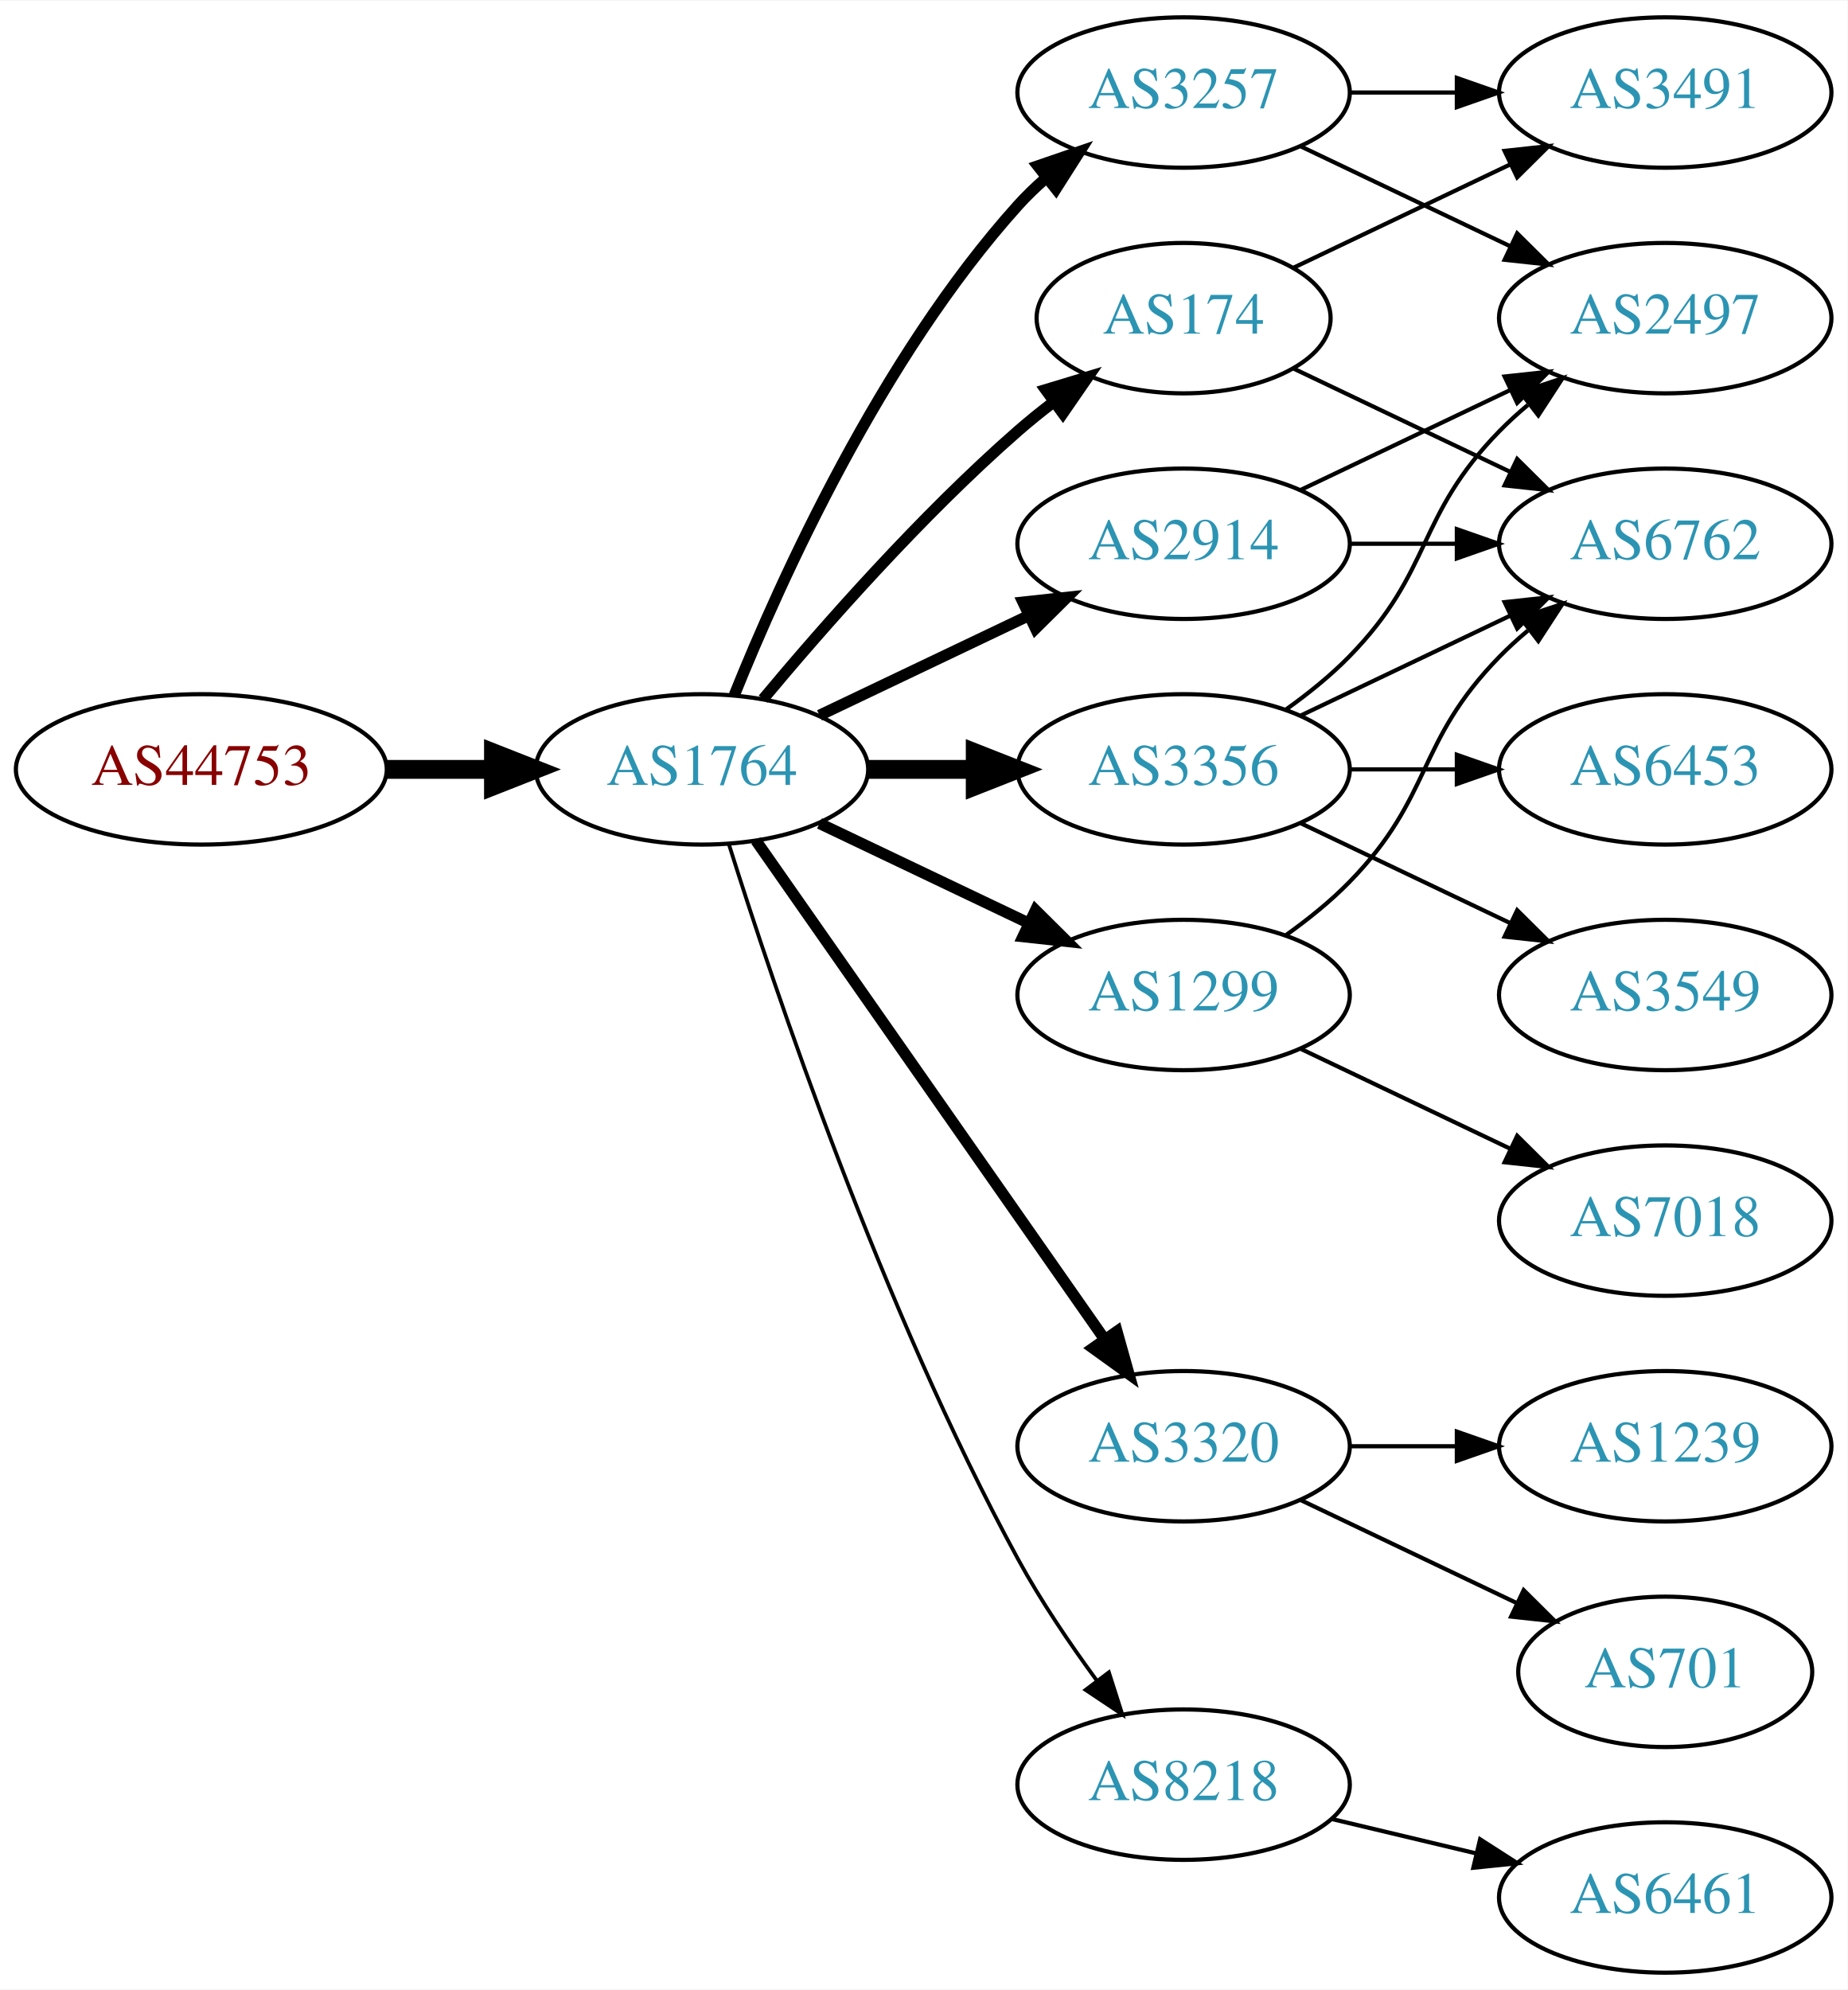
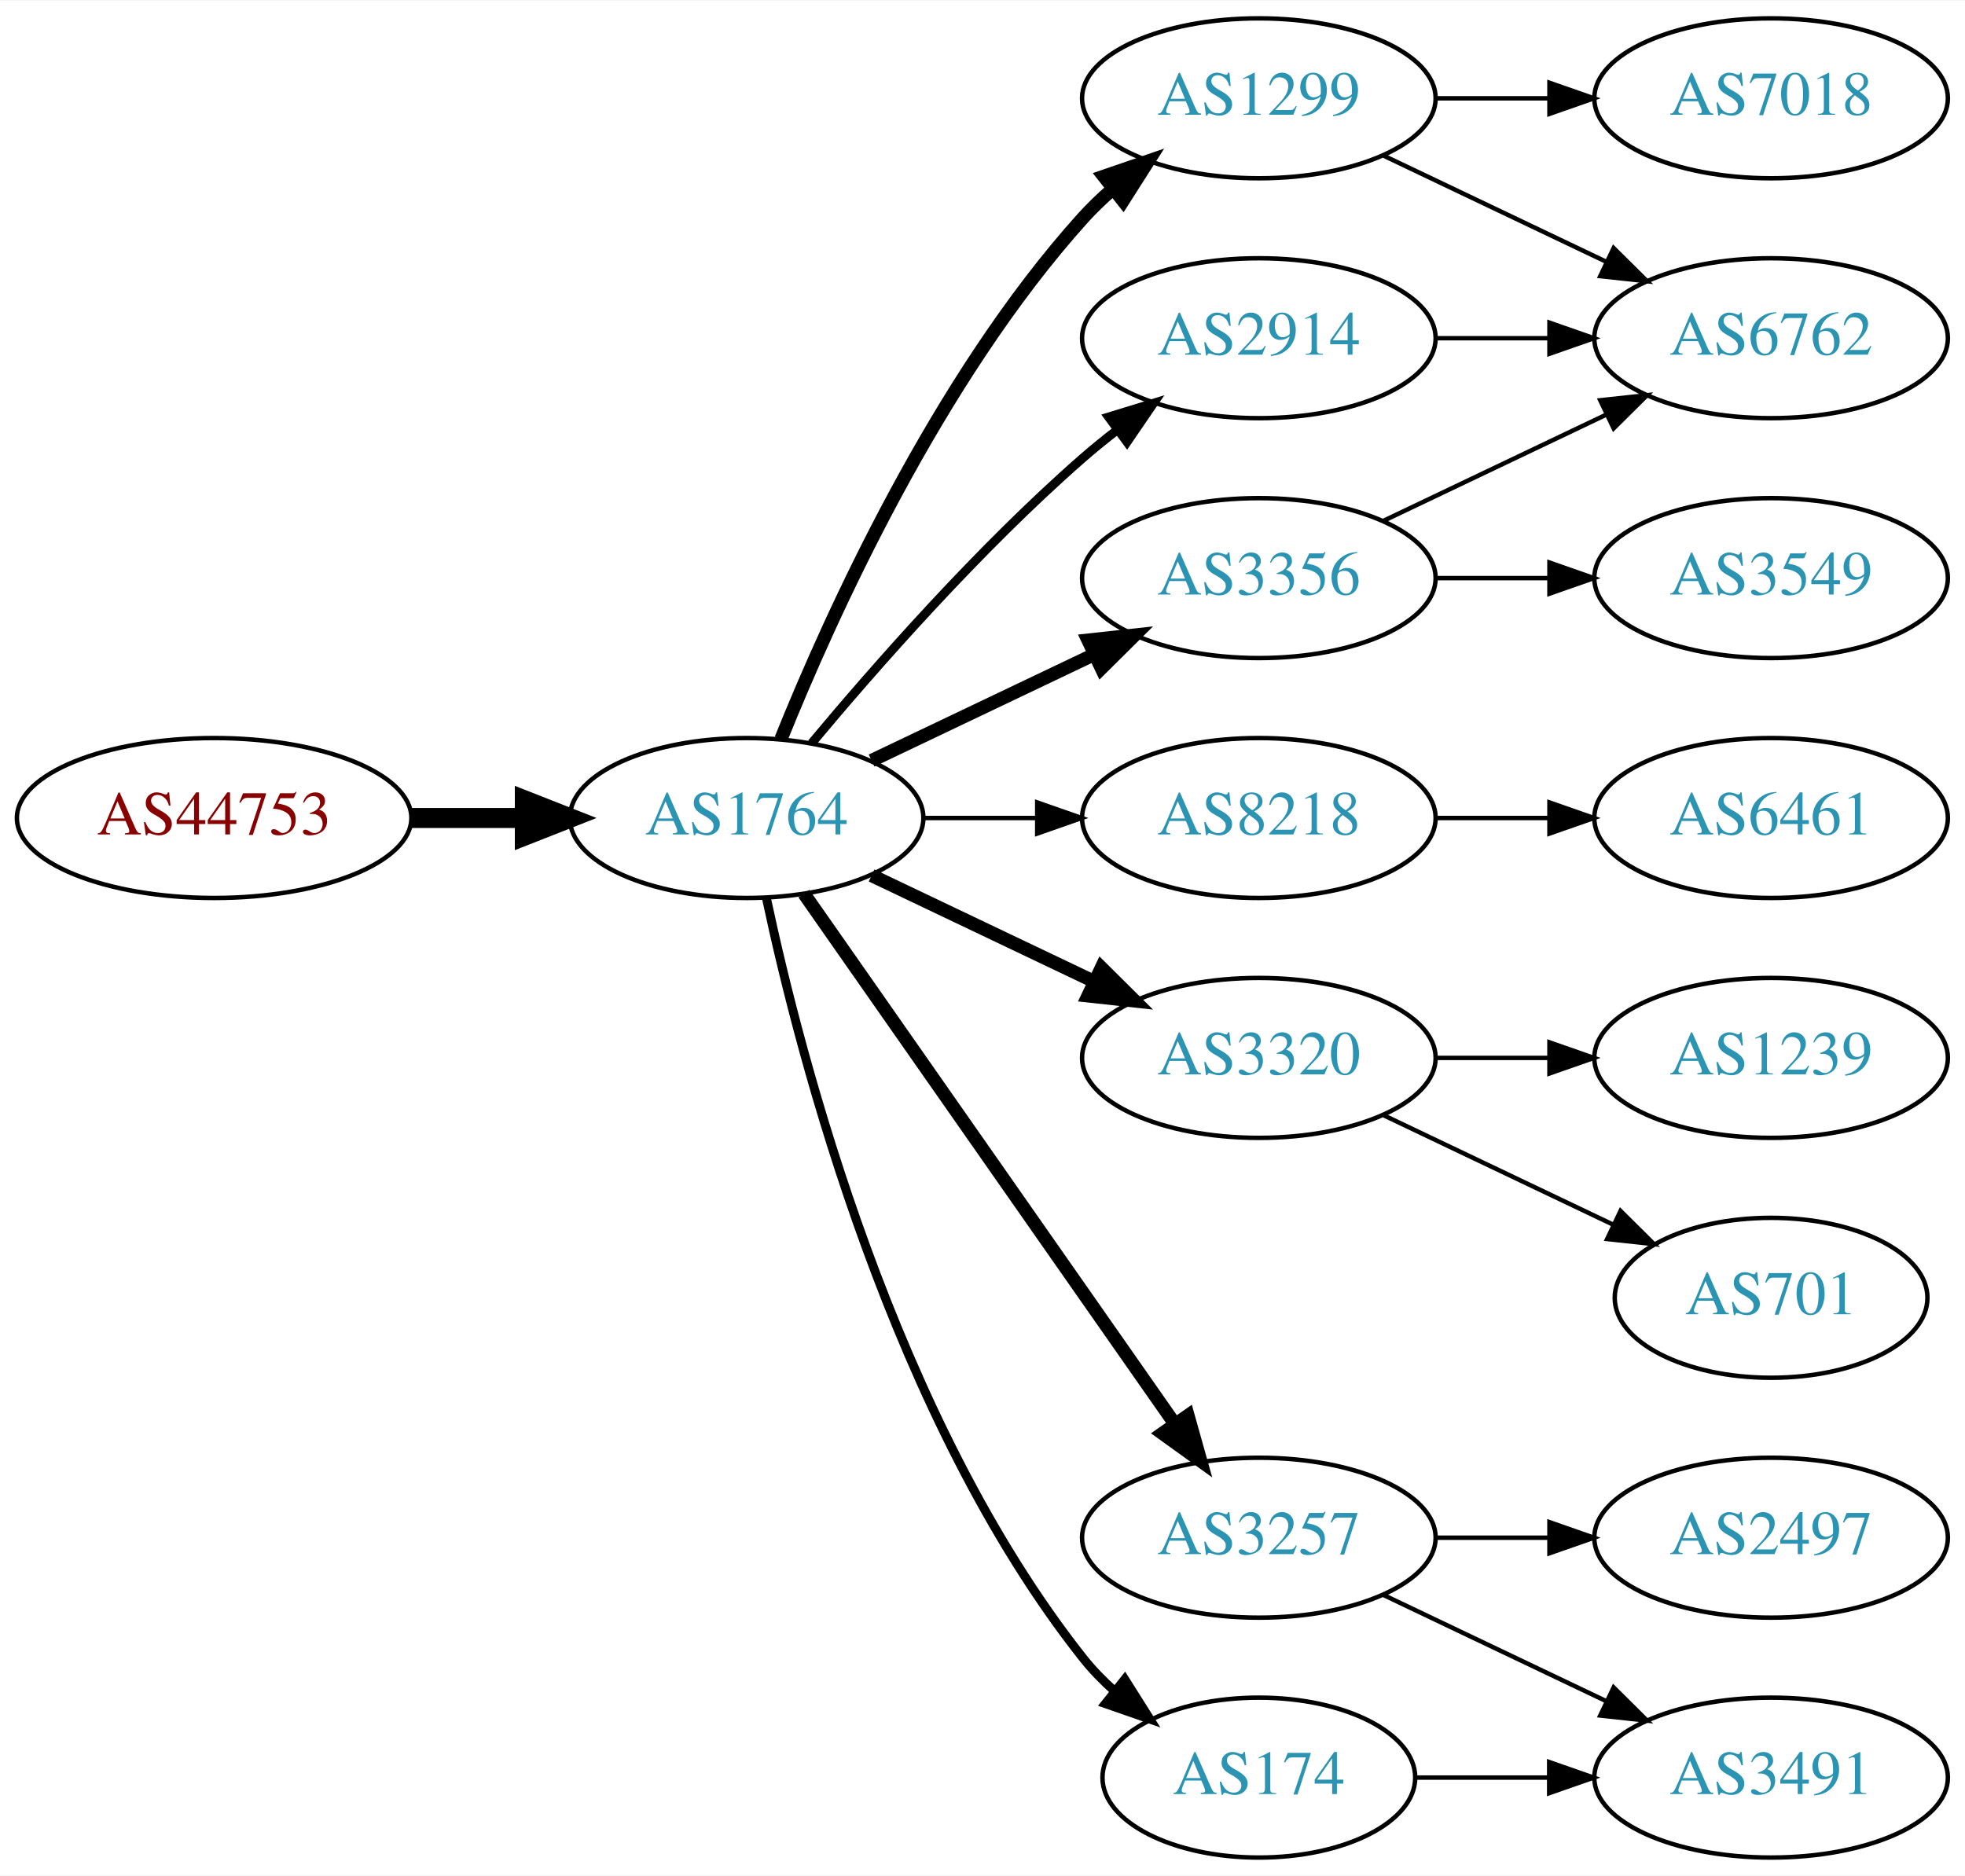
- <svg xmlns="http://www.w3.org/2000/svg" xmlns:xlink="http://www.w3.org/1999/xlink" width="442pt" height="476pt" viewBox="0.00 0.00 442.27 476.00">
-   <g id="graph0" class="graph" transform="scale(1 1) rotate(0) translate(4 472)">
-     <polygon fill="white" stroke="none" points="-4,4 -4,-472 438.271,-472 438.271,4 -4,4" />
+ <svg xmlns="http://www.w3.org/2000/svg" xmlns:xlink="http://www.w3.org/1999/xlink" width="442pt" height="422pt" viewBox="0.00 0.00 442.27 422.00">
+   <g id="graph0" class="graph" transform="scale(1 1) rotate(0) translate(4 418)">
+     <polygon fill="white" stroke="none" points="-4,4 -4,-418 438.271,-418 438.271,4 -4,4" />
    <g id="node1" class="node">
      <g id="a_node1">
        <a xlink:href="/asn/44753" xlink:title="AS44753 ~ Bacher Systems EDV GmbH [AT]">
-           <ellipse fill="#ffffff" stroke="black" cx="44.196" cy="-288" rx="44.393" ry="18" />
-           <text text-anchor="middle" x="44.196" y="-284.3" font-family="Times,serif" font-size="14.00" fill="#880000">AS44753</text>
+           <ellipse fill="#ffffff" stroke="black" cx="44.196" cy="-234" rx="44.393" ry="18" />
+           <text text-anchor="middle" x="44.196" y="-230.3" font-family="Times,serif" font-size="14.00" fill="#880000">AS44753</text>
        </a>
      </g>
    </g>
    <g id="node2" class="node">
      <g id="a_node2">
        <a xlink:href="/asn/1764" xlink:title="AS1764 ~ NEXTLAYER-AS [AT]">
-           <ellipse fill="#ffffff" stroke="black" cx="164.039" cy="-288" rx="39.794" ry="18" />
-           <text text-anchor="middle" x="164.039" y="-284.3" font-family="Times,serif" font-size="14.00" fill="#2c94b3">AS1764</text>
+           <ellipse fill="#ffffff" stroke="black" cx="164.039" cy="-234" rx="39.794" ry="18" />
+           <text text-anchor="middle" x="164.039" y="-230.3" font-family="Times,serif" font-size="14.00" fill="#2c94b3">AS1764</text>
        </a>
      </g>
    </g>
    <g id="edge1" class="edge">
-       <path fill="none" stroke="black" stroke-width="4.5" d="M88.407,-288C96.72,-288 105.482,-288 113.965,-288" />
-       <polygon fill="black" stroke="black" stroke-width="4.5" points="114.123,-291.938 124.123,-288 114.123,-284.063 114.123,-291.938" />
+       <path fill="none" stroke="black" stroke-width="4.5" d="M88.407,-234C96.72,-234 105.482,-234 113.965,-234" />
+       <polygon fill="black" stroke="black" stroke-width="4.5" points="114.123,-237.938 124.123,-234 114.123,-230.063 114.123,-237.938" />
    </g>
    <g id="node3" class="node">
      <g id="a_node3">
-         <a xlink:href="/asn/3257" xlink:title="AS3257 ~ GTT [DE]">
-           <ellipse fill="#ffffff" stroke="black" cx="279.332" cy="-450" rx="39.794" ry="18" />
-           <text text-anchor="middle" x="279.332" y="-446.3" font-family="Times,serif" font-size="14.00" fill="#2c94b3">AS3257</text>
+         <a xlink:href="/asn/1299" xlink:title="AS1299 ~ Telia Carrier [EU]">
+           <ellipse fill="#ffffff" stroke="black" cx="279.332" cy="-396" rx="39.794" ry="18" />
+           <text text-anchor="middle" x="279.332" y="-392.3" font-family="Times,serif" font-size="14.00" fill="#2c94b3">AS1299</text>
        </a>
      </g>
    </g>
    <g id="edge2" class="edge">
-       <path fill="none" stroke="black" stroke-width="2.7" d="M171.786,-305.787C182.837,-333.243 206.891,-386.578 239.685,-423 241.688,-425.224 243.906,-427.363 246.239,-429.397" />
-       <polygon fill="black" stroke="black" stroke-width="2.7" points="244.437,-432.433 254.458,-435.873 248.769,-426.935 244.437,-432.433" />
+       <path fill="none" stroke="black" stroke-width="3" d="M171.786,-251.787C182.837,-279.243 206.891,-332.578 239.685,-369 241.688,-371.224 243.906,-373.363 246.239,-375.397" />
+       <polygon fill="black" stroke="black" stroke-width="3" points="244.437,-378.433 254.458,-381.873 248.769,-372.935 244.437,-378.433" />
    </g>
    <g id="node4" class="node">
      <g id="a_node4">
+         <a xlink:href="/asn/8218" xlink:title="AS8218 ~ legacy Neotelecoms [FR]">
+           <ellipse fill="#ffffff" stroke="black" cx="279.332" cy="-234" rx="39.794" ry="18" />
+           <text text-anchor="middle" x="279.332" y="-230.3" font-family="Times,serif" font-size="14.00" fill="#2c94b3">AS8218</text>
+         </a>
+       </g>
+     </g>
+     <g id="edge3" class="edge">
+       <path fill="none" stroke="black" d="M203.711,-234C211.914,-234 220.678,-234 229.21,-234" />
+       <polygon fill="black" stroke="black" points="229.449,-237.5 239.449,-234 229.449,-230.5 229.449,-237.5" />
+     </g>
+     <g id="node5" class="node">
+       <g id="a_node5">
+         <a xlink:href="/asn/3320" xlink:title="AS3320 ~ DTAG [DE]">
+           <ellipse fill="#ffffff" stroke="black" cx="279.332" cy="-180" rx="39.794" ry="18" />
+           <text text-anchor="middle" x="279.332" y="-176.3" font-family="Times,serif" font-size="14.00" fill="#2c94b3">AS3320</text>
+         </a>
+       </g>
+     </g>
+     <g id="edge4" class="edge">
+       <path fill="none" stroke="black" stroke-width="3" d="M192.175,-221.066C207.169,-213.919 225.99,-204.948 242.213,-197.215" />
+       <polygon fill="black" stroke="black" stroke-width="3" points="243.895,-200.291 251.417,-192.829 240.884,-193.972 243.895,-200.291" />
+     </g>
+     <g id="node6" class="node">
+       <g id="a_node6">
+         <a xlink:href="/asn/3257" xlink:title="AS3257 ~ GTT [DE]">
+           <ellipse fill="#ffffff" stroke="black" cx="279.332" cy="-72" rx="39.794" ry="18" />
+           <text text-anchor="middle" x="279.332" y="-68.3" font-family="Times,serif" font-size="14.00" fill="#2c94b3">AS3257</text>
+         </a>
+       </g>
+     </g>
+     <g id="edge5" class="edge">
+       <path fill="none" stroke="black" stroke-width="3" d="M176.949,-216.969C196.871,-188.483 237.06,-131.015 260.41,-97.626" />
+       <polygon fill="black" stroke="black" stroke-width="3" points="263.377,-99.491 266.24,-89.29 257.641,-95.479 263.377,-99.491" />
+     </g>
+     <g id="node7" class="node">
+       <g id="a_node7">
        <a xlink:href="/asn/3356" xlink:title="AS3356 ~ Level 3 Parent, LLC [US]">
          <ellipse fill="#ffffff" stroke="black" cx="279.332" cy="-288" rx="39.794" ry="18" />
          <text text-anchor="middle" x="279.332" y="-284.3" font-family="Times,serif" font-size="14.00" fill="#2c94b3">AS3356</text>
        </a>
      </g>
    </g>
-     <g id="edge3" class="edge">
-       <path fill="none" stroke="black" stroke-width="4.5" d="M203.711,-288C211.914,-288 220.678,-288 229.21,-288" />
-       <polygon fill="black" stroke="black" stroke-width="4.5" points="229.449,-291.938 239.449,-288 229.449,-284.063 229.449,-291.938" />
-     </g>
-     <g id="node5" class="node">
-       <g id="a_node5">
+     <g id="edge6" class="edge">
+       <path fill="none" stroke="black" stroke-width="3" d="M192.175,-246.934C207.169,-254.081 225.99,-263.052 242.213,-270.785" />
+       <polygon fill="black" stroke="black" stroke-width="3" points="240.884,-274.028 251.417,-275.171 243.895,-267.709 240.884,-274.028" />
+     </g>
+     <g id="node8" class="node">
+       <g id="a_node8">
+         <a xlink:href="/asn/174" xlink:title="AS174 ~ Cogent Communications [US]">
+           <ellipse fill="#ffffff" stroke="black" cx="279.332" cy="-18" rx="35.194" ry="18" />
+           <text text-anchor="middle" x="279.332" y="-14.3" font-family="Times,serif" font-size="14.00" fill="#2c94b3">AS174</text>
+         </a>
+       </g>
+     </g>
+     <g id="edge7" class="edge">
+       <path fill="none" stroke="black" stroke-width="2" d="M168.529,-215.84C176.16,-179.97 197.152,-98.845 239.685,-45 241.765,-42.367 244.17,-39.884 246.743,-37.572" />
+       <polygon fill="black" stroke="black" stroke-width="2" points="249.154,-40.127 254.806,-31.165 244.799,-34.646 249.154,-40.127" />
+     </g>
+     <g id="node9" class="node">
+       <g id="a_node9">
        <a xlink:href="/asn/2914" xlink:title="AS2914 ~ NTT America, Inc. [US]">
          <ellipse fill="#ffffff" stroke="black" cx="279.332" cy="-342" rx="39.794" ry="18" />
          <text text-anchor="middle" x="279.332" y="-338.3" font-family="Times,serif" font-size="14.00" fill="#2c94b3">AS2914</text>
        </a>
      </g>
    </g>
-     <g id="edge4" class="edge">
-       <path fill="none" stroke="black" stroke-width="2.7" d="M192.175,-300.934C207.169,-308.081 225.99,-317.052 242.213,-324.785" />
-       <polygon fill="black" stroke="black" stroke-width="2.7" points="240.884,-328.028 251.417,-329.171 243.895,-321.709 240.884,-328.028" />
-     </g>
-     <g id="node6" class="node">
-       <g id="a_node6">
-         <a xlink:href="/asn/3320" xlink:title="AS3320 ~ DTAG [DE]">
-           <ellipse fill="#ffffff" stroke="black" cx="279.332" cy="-126" rx="39.794" ry="18" />
-           <text text-anchor="middle" x="279.332" y="-122.3" font-family="Times,serif" font-size="14.00" fill="#2c94b3">AS3320</text>
-         </a>
-       </g>
-     </g>
-     <g id="edge5" class="edge">
-       <path fill="none" stroke="black" stroke-width="2.7" d="M176.949,-270.969C196.871,-242.483 237.06,-185.015 260.41,-151.626" />
-       <polygon fill="black" stroke="black" stroke-width="2.7" points="263.377,-153.491 266.24,-143.29 257.641,-149.479 263.377,-153.491" />
-     </g>
-     <g id="node7" class="node">
-       <g id="a_node7">
-         <a xlink:href="/asn/174" xlink:title="AS174 ~ Cogent Communications [US]">
-           <ellipse fill="#ffffff" stroke="black" cx="279.332" cy="-396" rx="35.194" ry="18" />
-           <text text-anchor="middle" x="279.332" y="-392.3" font-family="Times,serif" font-size="14.00" fill="#2c94b3">AS174</text>
-         </a>
-       </g>
-     </g>
-     <g id="edge6" class="edge">
-       <path fill="none" stroke="black" stroke-width="2.7" d="M178.669,-304.817C192.951,-321.929 216.498,-348.745 239.685,-369 242.355,-371.332 245.228,-373.648 248.158,-375.886" />
-       <polygon fill="black" stroke="black" stroke-width="2.7" points="246.309,-378.87 256.449,-381.939 250.436,-373.216 246.309,-378.87" />
-     </g>
-     <g id="node8" class="node">
-       <g id="a_node8">
-         <a xlink:href="/asn/1299" xlink:title="AS1299 ~ Telia Carrier [EU]">
-           <ellipse fill="#ffffff" stroke="black" cx="279.332" cy="-234" rx="39.794" ry="18" />
-           <text text-anchor="middle" x="279.332" y="-230.3" font-family="Times,serif" font-size="14.00" fill="#2c94b3">AS1299</text>
-         </a>
-       </g>
-     </g>
-     <g id="edge7" class="edge">
-       <path fill="none" stroke="black" stroke-width="2.7" d="M192.175,-275.066C207.169,-267.919 225.99,-258.948 242.213,-251.215" />
-       <polygon fill="black" stroke="black" stroke-width="2.7" points="243.895,-254.291 251.417,-246.829 240.884,-247.972 243.895,-254.291" />
-     </g>
-     <g id="node9" class="node">
-       <g id="a_node9">
-         <a xlink:href="/asn/8218" xlink:title="AS8218 ~ legacy Neotelecoms [FR]">
-           <ellipse fill="#ffffff" stroke="black" cx="279.332" cy="-45" rx="39.794" ry="18" />
-           <text text-anchor="middle" x="279.332" y="-41.3" font-family="Times,serif" font-size="14.00" fill="#2c94b3">AS8218</text>
-         </a>
-       </g>
-     </g>
    <g id="edge8" class="edge">
-       <path fill="none" stroke="black" stroke-width="0.9" d="M170.46,-270.159C181.231,-235.854 207.122,-158.797 239.685,-99 245.117,-89.026 252.091,-78.731 258.617,-69.84" />
-       <polygon fill="black" stroke="black" stroke-width="0.9" points="261.45,-71.895 264.67,-61.802 255.858,-67.684 261.45,-71.895" />
+       <path fill="none" stroke="black" stroke-width="2" d="M178.669,-250.817C192.951,-267.929 216.498,-294.745 239.685,-315 242.151,-317.154 244.789,-319.294 247.487,-321.372" />
+       <polygon fill="black" stroke="black" stroke-width="2" points="245.512,-324.264 255.641,-327.37 249.66,-318.625 245.512,-324.264" />
+     </g>
+     <g id="node13" class="node">
+       <g id="a_node13">
+         <a xlink:href="/asn/6762" xlink:title="AS6762 ~ TELECOM ITALIA SPARKLE S.p.A. [IT]">
+           <ellipse fill="#ffffff" stroke="black" cx="394.625" cy="-342" rx="39.794" ry="18" />
+           <text text-anchor="middle" x="394.625" y="-338.3" font-family="Times,serif" font-size="14.00" fill="#2c94b3">AS6762</text>
+         </a>
+       </g>
+     </g>
+     <g id="edge16" class="edge">
+       <path fill="none" stroke="black" d="M307.468,-383.066C322.462,-375.919 341.283,-366.948 357.506,-359.215" />
+       <polygon fill="black" stroke="black" points="359.188,-362.291 366.71,-354.829 356.177,-355.972 359.188,-362.291" />
+     </g>
+     <g id="node15" class="node">
+       <g id="a_node15">
+         <a xlink:href="/asn/7018" xlink:title="AS7018 ~ AT&amp;T Services, Inc. [US]">
+           <ellipse fill="#ffffff" stroke="black" cx="394.625" cy="-396" rx="39.794" ry="18" />
+           <text text-anchor="middle" x="394.625" y="-392.3" font-family="Times,serif" font-size="14.00" fill="#2c94b3">AS7018</text>
+         </a>
+       </g>
+     </g>
+     <g id="edge15" class="edge">
+       <path fill="none" stroke="black" d="M319.004,-396C327.207,-396 335.971,-396 344.503,-396" />
+       <polygon fill="black" stroke="black" points="344.742,-399.5 354.742,-396 344.742,-392.5 344.742,-399.5" />
+     </g>
+     <g id="node10" class="node">
+       <g id="a_node10">
+         <a xlink:href="/asn/6461" xlink:title="AS6461 ~ Zayo Bandwidth [US]">
+           <ellipse fill="#ffffff" stroke="black" cx="394.625" cy="-234" rx="39.794" ry="18" />
+           <text text-anchor="middle" x="394.625" y="-230.3" font-family="Times,serif" font-size="14.00" fill="#2c94b3">AS6461</text>
+         </a>
+       </g>
+     </g>
+     <g id="edge9" class="edge">
+       <path fill="none" stroke="black" d="M319.004,-234C327.207,-234 335.971,-234 344.503,-234" />
+       <polygon fill="black" stroke="black" points="344.742,-237.5 354.742,-234 344.742,-230.5 344.742,-237.5" />
+     </g>
+     <g id="node16" class="node">
+       <g id="a_node16">
+         <a xlink:href="/asn/1239" xlink:title="AS1239 ~ Sprint [US]">
+           <ellipse fill="#ffffff" stroke="black" cx="394.625" cy="-180" rx="39.794" ry="18" />
+           <text text-anchor="middle" x="394.625" y="-176.3" font-family="Times,serif" font-size="14.00" fill="#2c94b3">AS1239</text>
+         </a>
+       </g>
+     </g>
+     <g id="edge18" class="edge">
+       <path fill="none" stroke="black" d="M319.004,-180C327.207,-180 335.971,-180 344.503,-180" />
+       <polygon fill="black" stroke="black" points="344.742,-183.5 354.742,-180 344.742,-176.5 344.742,-183.5" />
+     </g>
+     <g id="node17" class="node">
+       <g id="a_node17">
+         <a xlink:href="/asn/701" xlink:title="AS701 ~ UUNET [US]">
+           <ellipse fill="#ffffff" stroke="black" cx="394.625" cy="-126" rx="35.194" ry="18" />
+           <text text-anchor="middle" x="394.625" y="-122.3" font-family="Times,serif" font-size="14.00" fill="#2c94b3">AS701</text>
+         </a>
+       </g>
+     </g>
+     <g id="edge19" class="edge">
+       <path fill="none" stroke="black" d="M307.468,-167.066C322.9,-159.71 342.385,-150.423 358.92,-142.541" />
+       <polygon fill="black" stroke="black" points="360.741,-145.551 368.262,-138.089 357.729,-139.232 360.741,-145.551" />
+     </g>
+     <g id="node11" class="node">
+       <g id="a_node11">
+         <a xlink:href="/asn/3491" xlink:title="AS3491 ~ PCCW Global, Inc. [US]">
+           <ellipse fill="#ffffff" stroke="black" cx="394.625" cy="-18" rx="39.794" ry="18" />
+           <text text-anchor="middle" x="394.625" y="-14.3" font-family="Times,serif" font-size="14.00" fill="#2c94b3">AS3491</text>
+         </a>
+       </g>
+     </g>
+     <g id="edge10" class="edge">
+       <path fill="none" stroke="black" d="M307.468,-59.066C322.462,-51.919 341.283,-42.948 357.506,-35.215" />
+       <polygon fill="black" stroke="black" points="359.188,-38.291 366.71,-30.829 356.177,-31.972 359.188,-38.291" />
    </g>
    <g id="node12" class="node">
      <g id="a_node12">
        <a xlink:href="/asn/2497" xlink:title="AS2497 ~ Internet Initiative Japan Inc. [JP]">
-           <ellipse fill="#ffffff" stroke="black" cx="394.625" cy="-396" rx="39.794" ry="18" />
-           <text text-anchor="middle" x="394.625" y="-392.3" font-family="Times,serif" font-size="14.00" fill="#2c94b3">AS2497</text>
-         </a>
-       </g>
-     </g>
-     <g id="edge20" class="edge">
-       <path fill="none" stroke="black" d="M307.468,-437.066C322.462,-429.919 341.283,-420.948 357.506,-413.215" />
-       <polygon fill="black" stroke="black" points="359.188,-416.291 366.71,-408.829 356.177,-409.972 359.188,-416.291" />
-     </g>
-     <g id="node17" class="node">
-       <g id="a_node17">
-         <a xlink:href="/asn/3491" xlink:title="AS3491 ~ PCCW Global, Inc. [US]">
-           <ellipse fill="#ffffff" stroke="black" cx="394.625" cy="-450" rx="39.794" ry="18" />
-           <text text-anchor="middle" x="394.625" y="-446.3" font-family="Times,serif" font-size="14.00" fill="#2c94b3">AS3491</text>
-         </a>
-       </g>
-     </g>
-     <g id="edge19" class="edge">
-       <path fill="none" stroke="black" d="M319.004,-450C327.207,-450 335.971,-450 344.503,-450" />
-       <polygon fill="black" stroke="black" points="344.742,-453.5 354.742,-450 344.742,-446.5 344.742,-453.5" />
-     </g>
-     <g id="node10" class="node">
-       <g id="a_node10">
-         <a xlink:href="/asn/6762" xlink:title="AS6762 ~ TELECOM ITALIA SPARKLE S.p.A. [IT]">
-           <ellipse fill="#ffffff" stroke="black" cx="394.625" cy="-342" rx="39.794" ry="18" />
-           <text text-anchor="middle" x="394.625" y="-338.3" font-family="Times,serif" font-size="14.00" fill="#2c94b3">AS6762</text>
-         </a>
-       </g>
-     </g>
-     <g id="edge9" class="edge">
+           <ellipse fill="#ffffff" stroke="black" cx="394.625" cy="-72" rx="39.794" ry="18" />
+           <text text-anchor="middle" x="394.625" y="-68.3" font-family="Times,serif" font-size="14.00" fill="#2c94b3">AS2497</text>
+         </a>
+       </g>
+     </g>
+     <g id="edge11" class="edge">
+       <path fill="none" stroke="black" d="M319.004,-72C327.207,-72 335.971,-72 344.503,-72" />
+       <polygon fill="black" stroke="black" points="344.742,-75.5 354.742,-72 344.742,-68.5 344.742,-75.5" />
+     </g>
+     <g id="edge12" class="edge">
      <path fill="none" stroke="black" d="M307.468,-300.934C322.462,-308.081 341.283,-317.052 357.506,-324.785" />
      <polygon fill="black" stroke="black" points="356.177,-328.028 366.71,-329.171 359.188,-321.709 356.177,-328.028" />
    </g>
-     <g id="node11" class="node">
-       <g id="a_node11">
+     <g id="node14" class="node">
+       <g id="a_node14">
        <a xlink:href="/asn/3549" xlink:title="AS3549 ~ Level 3 Parent, LLC [US]">
-           <ellipse fill="#ffffff" stroke="black" cx="394.625" cy="-234" rx="39.794" ry="18" />
-           <text text-anchor="middle" x="394.625" y="-230.3" font-family="Times,serif" font-size="14.00" fill="#2c94b3">AS3549</text>
-         </a>
-       </g>
-     </g>
-     <g id="edge10" class="edge">
-       <path fill="none" stroke="black" d="M307.468,-275.066C322.462,-267.919 341.283,-258.948 357.506,-251.215" />
-       <polygon fill="black" stroke="black" points="359.188,-254.291 366.71,-246.829 356.177,-247.972 359.188,-254.291" />
-     </g>
-     <g id="edge11" class="edge">
-       <path fill="none" stroke="black" d="M303.926,-302.389C309.182,-306.148 314.513,-310.437 318.978,-315 339.151,-335.617 334.806,-348.383 354.978,-369 357.071,-371.139 359.354,-373.218 361.731,-375.21" />
-       <polygon fill="black" stroke="black" points="359.974,-378.275 370.031,-381.611 364.249,-372.732 359.974,-378.275" />
-     </g>
-     <g id="node13" class="node">
-       <g id="a_node13">
-         <a xlink:href="/asn/6453" xlink:title="AS6453 ~ TATA COMMUNICATIONS (AMERICA) INC [US]">
          <ellipse fill="#ffffff" stroke="black" cx="394.625" cy="-288" rx="39.794" ry="18" />
-           <text text-anchor="middle" x="394.625" y="-284.3" font-family="Times,serif" font-size="14.00" fill="#2c94b3">AS6453</text>
-         </a>
-       </g>
-     </g>
-     <g id="edge12" class="edge">
+           <text text-anchor="middle" x="394.625" y="-284.3" font-family="Times,serif" font-size="14.00" fill="#2c94b3">AS3549</text>
+         </a>
+       </g>
+     </g>
+     <g id="edge13" class="edge">
      <path fill="none" stroke="black" d="M319.004,-288C327.207,-288 335.971,-288 344.503,-288" />
      <polygon fill="black" stroke="black" points="344.742,-291.5 354.742,-288 344.742,-284.5 344.742,-291.5" />
    </g>
-     <g id="edge13" class="edge">
+     <g id="edge14" class="edge">
+       <path fill="none" stroke="black" d="M314.631,-18C324.008,-18 334.358,-18 344.393,-18" />
+       <polygon fill="black" stroke="black" points="344.681,-21.5 354.681,-18 344.681,-14.5 344.681,-21.5" />
+     </g>
+     <g id="edge17" class="edge">
      <path fill="none" stroke="black" d="M319.004,-342C327.207,-342 335.971,-342 344.503,-342" />
      <polygon fill="black" stroke="black" points="344.742,-345.5 354.742,-342 344.742,-338.5 344.742,-345.5" />
    </g>
-     <g id="edge14" class="edge">
-       <path fill="none" stroke="black" d="M307.468,-354.934C322.462,-362.081 341.283,-371.052 357.506,-378.785" />
-       <polygon fill="black" stroke="black" points="356.177,-382.028 366.71,-383.171 359.188,-375.709 356.177,-382.028" />
-     </g>
-     <g id="node14" class="node">
-       <g id="a_node14">
-         <a xlink:href="/asn/701" xlink:title="AS701 ~ UUNET [US]">
-           <ellipse fill="#ffffff" stroke="black" cx="394.625" cy="-72" rx="35.194" ry="18" />
-           <text text-anchor="middle" x="394.625" y="-68.3" font-family="Times,serif" font-size="14.00" fill="#2c94b3">AS701</text>
-         </a>
-       </g>
-     </g>
-     <g id="edge15" class="edge">
-       <path fill="none" stroke="black" d="M307.468,-113.066C322.9,-105.71 342.385,-96.423 358.92,-88.541" />
-       <polygon fill="black" stroke="black" points="360.741,-91.551 368.262,-84.089 357.729,-85.232 360.741,-91.551" />
-     </g>
-     <g id="node15" class="node">
-       <g id="a_node15">
-         <a xlink:href="/asn/1239" xlink:title="AS1239 ~ Sprint [US]">
-           <ellipse fill="#ffffff" stroke="black" cx="394.625" cy="-126" rx="39.794" ry="18" />
-           <text text-anchor="middle" x="394.625" y="-122.3" font-family="Times,serif" font-size="14.00" fill="#2c94b3">AS1239</text>
-         </a>
-       </g>
-     </g>
-     <g id="edge16" class="edge">
-       <path fill="none" stroke="black" d="M319.004,-126C327.207,-126 335.971,-126 344.503,-126" />
-       <polygon fill="black" stroke="black" points="344.742,-129.5 354.742,-126 344.742,-122.5 344.742,-129.5" />
-     </g>
-     <g id="edge23" class="edge">
-       <path fill="none" stroke="black" d="M305.757,-383.881C321.059,-376.587 340.783,-367.186 357.665,-359.14" />
-       <polygon fill="black" stroke="black" points="359.184,-362.293 366.705,-354.831 356.172,-355.974 359.184,-362.293" />
-     </g>
-     <g id="edge22" class="edge">
-       <path fill="none" stroke="black" d="M305.757,-408.119C321.059,-415.413 340.783,-424.814 357.665,-432.86" />
-       <polygon fill="black" stroke="black" points="356.172,-436.026 366.705,-437.169 359.184,-429.707 356.172,-436.026" />
-     </g>
-     <g id="edge18" class="edge">
-       <path fill="none" stroke="black" d="M303.926,-248.389C309.182,-252.148 314.513,-256.437 318.978,-261 339.151,-281.617 334.806,-294.383 354.978,-315 357.071,-317.139 359.354,-319.218 361.731,-321.21" />
-       <polygon fill="black" stroke="black" points="359.974,-324.275 370.031,-327.611 364.249,-318.732 359.974,-324.275" />
-     </g>
-     <g id="node16" class="node">
-       <g id="a_node16">
-         <a xlink:href="/asn/7018" xlink:title="AS7018 ~ AT&amp;T Services, Inc. [US]">
-           <ellipse fill="#ffffff" stroke="black" cx="394.625" cy="-180" rx="39.794" ry="18" />
-           <text text-anchor="middle" x="394.625" y="-176.3" font-family="Times,serif" font-size="14.00" fill="#2c94b3">AS7018</text>
-         </a>
-       </g>
-     </g>
-     <g id="edge17" class="edge">
-       <path fill="none" stroke="black" d="M307.468,-221.066C322.462,-213.919 341.283,-204.948 357.506,-197.215" />
-       <polygon fill="black" stroke="black" points="359.188,-200.291 366.71,-192.829 356.177,-193.972 359.188,-200.291" />
-     </g>
-     <g id="node18" class="node">
-       <g id="a_node18">
-         <a xlink:href="/asn/6461" xlink:title="AS6461 ~ Zayo Bandwidth [US]">
-           <ellipse fill="#ffffff" stroke="black" cx="394.625" cy="-18" rx="39.794" ry="18" />
-           <text text-anchor="middle" x="394.625" y="-14.3" font-family="Times,serif" font-size="14.00" fill="#2c94b3">AS6461</text>
-         </a>
-       </g>
-     </g>
-     <g id="edge21" class="edge">
-       <path fill="none" stroke="black" d="M314.939,-36.752C325.81,-34.162 337.964,-31.265 349.407,-28.538" />
-       <polygon fill="black" stroke="black" points="350.313,-31.92 359.229,-26.197 348.69,-25.111 350.313,-31.92" />
-     </g>
  </g>
</svg>
